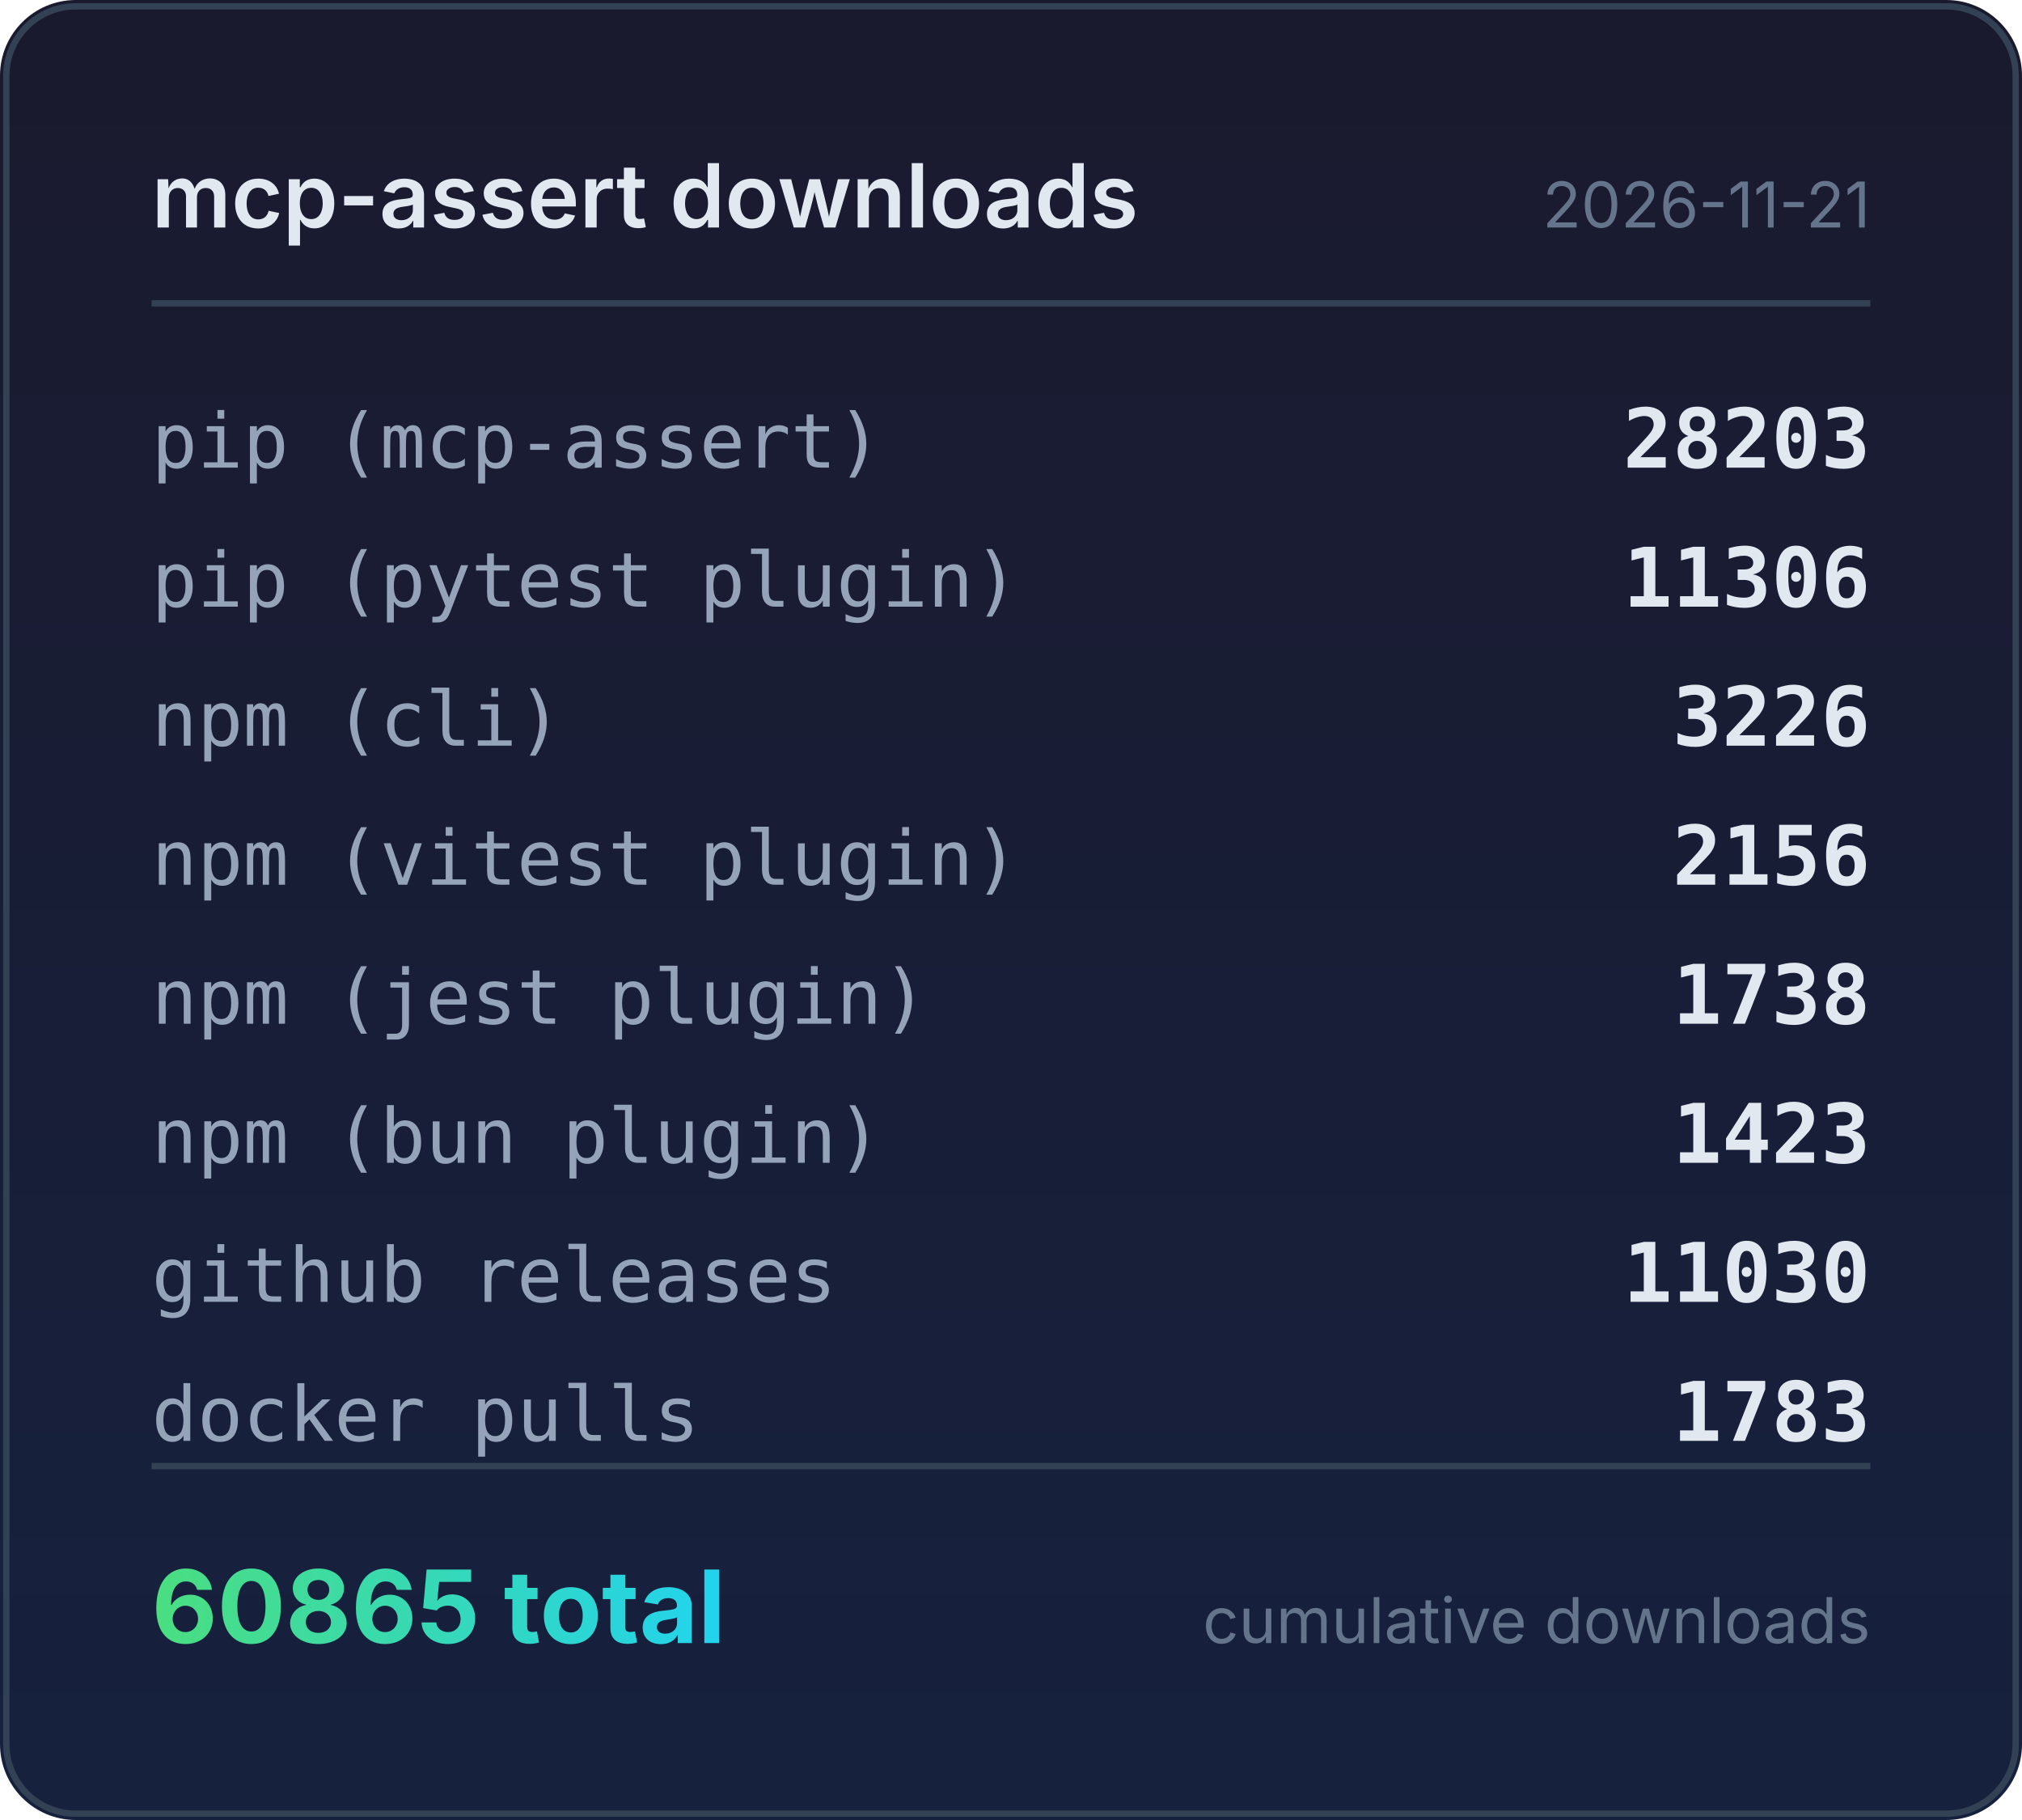
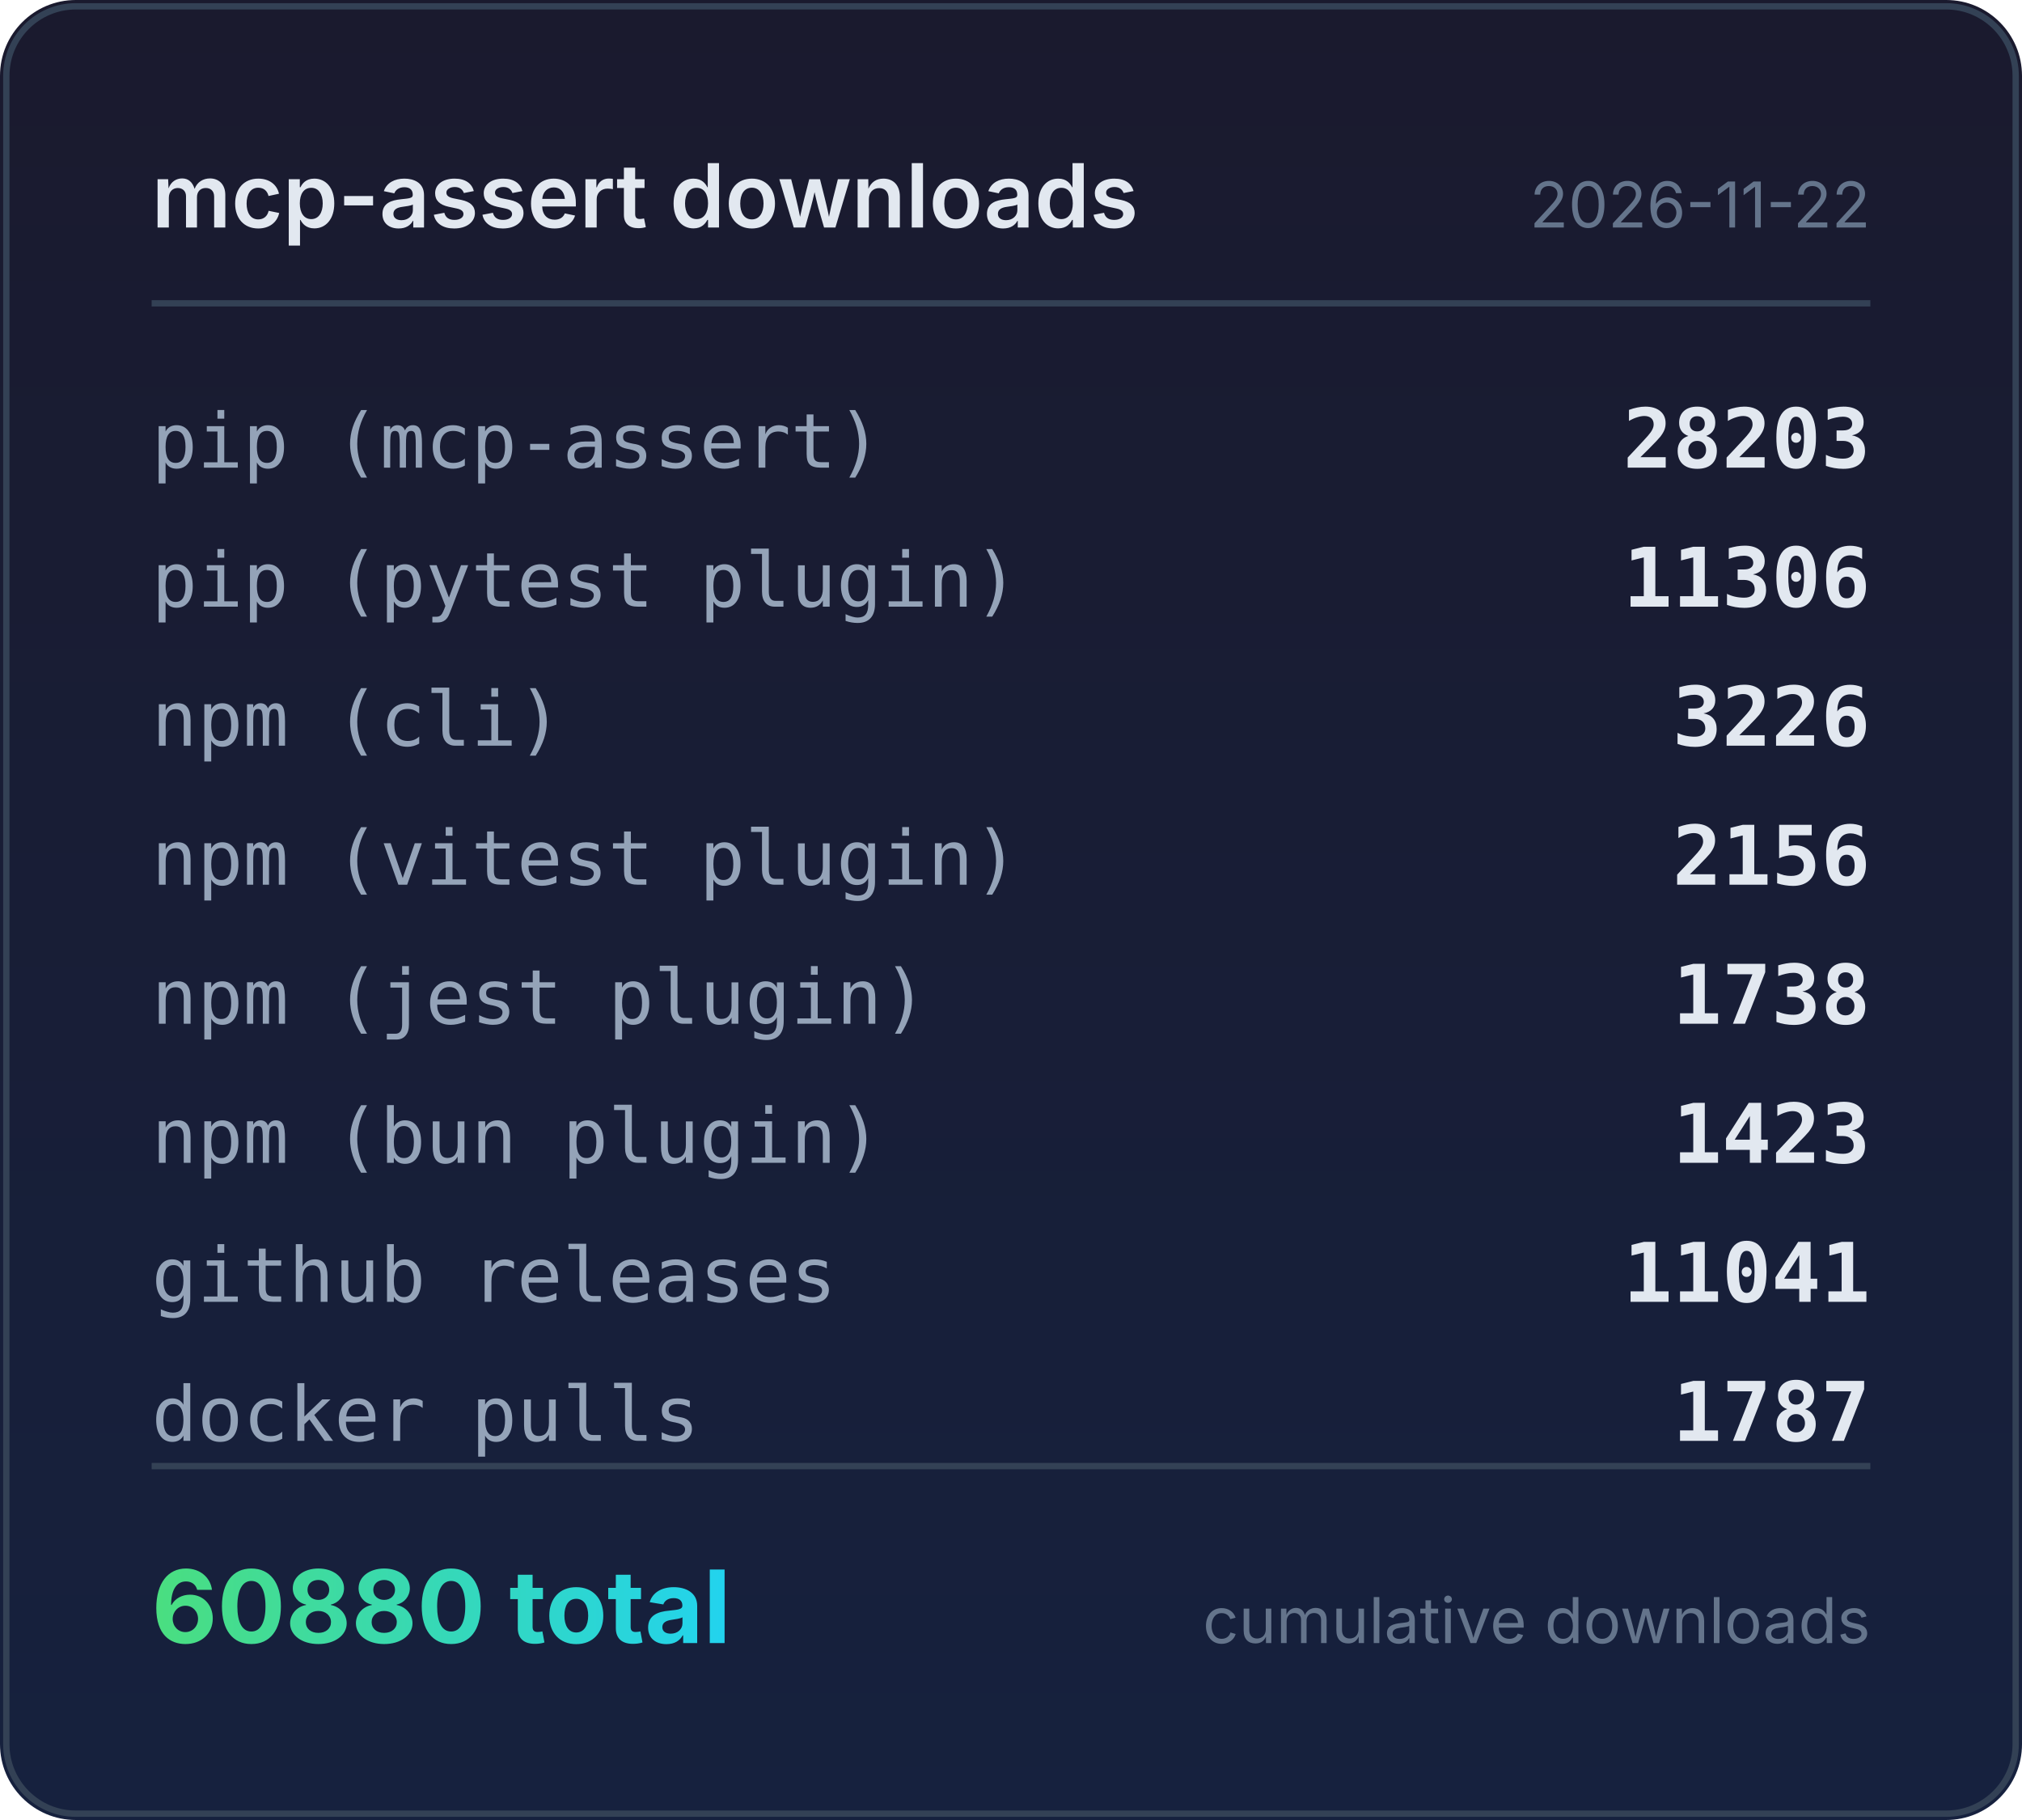
<svg xmlns="http://www.w3.org/2000/svg" width="320" height="288" viewBox="0 0 320 288">
  <defs>
    <linearGradient id="bg" x1="0" y1="0" x2="0" y2="1">
      <stop offset="0%" stop-color="#1a1a2e" />
      <stop offset="100%" stop-color="#16213e" />
    </linearGradient>
    <linearGradient id="accent" x1="0" y1="0" x2="1" y2="0">
      <stop offset="0%" stop-color="#4ade80" />
      <stop offset="100%" stop-color="#22d3ee" />
    </linearGradient>
  </defs>
  <rect width="320" height="288" rx="12" fill="url(#bg)" />
  <rect x="1" y="1" width="318" height="286" rx="11" fill="none" stroke="#334155" stroke-width="1" />
  <text x="24" y="36" fill="#e2e8f0" font-family="system-ui,-apple-system,sans-serif" font-size="14" font-weight="600">mcp-assert downloads</text>
-   <text x="296" y="36" fill="#64748b" font-family="system-ui,-apple-system,sans-serif" font-size="10" text-anchor="end">2026-11-21</text>
+   <text x="296" y="36" fill="#64748b" font-family="system-ui,-apple-system,sans-serif" font-size="10" text-anchor="end">2026-11-22</text>
  <line x1="24" y1="48" x2="296" y2="48" stroke="#334155" stroke-width="1" />
  <text x="24" y="74" fill="#94a3b8" font-family="ui-monospace,monospace" font-size="12">pip (mcp-assert)</text>
  <text x="296" y="74" fill="#e2e8f0" font-family="ui-monospace,monospace" font-size="13" font-weight="600" text-anchor="end">28203</text>
  <text x="24" y="96" fill="#94a3b8" font-family="ui-monospace,monospace" font-size="12">pip (pytest plugin)</text>
  <text x="296" y="96" fill="#e2e8f0" font-family="ui-monospace,monospace" font-size="13" font-weight="600" text-anchor="end">11306</text>
  <text x="24" y="118" fill="#94a3b8" font-family="ui-monospace,monospace" font-size="12">npm (cli)</text>
  <text x="296" y="118" fill="#e2e8f0" font-family="ui-monospace,monospace" font-size="13" font-weight="600" text-anchor="end">3226</text>
  <text x="24" y="140" fill="#94a3b8" font-family="ui-monospace,monospace" font-size="12">npm (vitest plugin)</text>
  <text x="296" y="140" fill="#e2e8f0" font-family="ui-monospace,monospace" font-size="13" font-weight="600" text-anchor="end">2156</text>
  <text x="24" y="162" fill="#94a3b8" font-family="ui-monospace,monospace" font-size="12">npm (jest plugin)</text>
  <text x="296" y="162" fill="#e2e8f0" font-family="ui-monospace,monospace" font-size="13" font-weight="600" text-anchor="end">1738</text>
  <text x="24" y="184" fill="#94a3b8" font-family="ui-monospace,monospace" font-size="12">npm (bun plugin)</text>
  <text x="296" y="184" fill="#e2e8f0" font-family="ui-monospace,monospace" font-size="13" font-weight="600" text-anchor="end">1423</text>
  <text x="24" y="206" fill="#94a3b8" font-family="ui-monospace,monospace" font-size="12">github releases</text>
-   <text x="296" y="206" fill="#e2e8f0" font-family="ui-monospace,monospace" font-size="13" font-weight="600" text-anchor="end">11030</text>
+   <text x="296" y="206" fill="#e2e8f0" font-family="ui-monospace,monospace" font-size="13" font-weight="600" text-anchor="end">11041</text>
  <text x="24" y="228" fill="#94a3b8" font-family="ui-monospace,monospace" font-size="12">docker pulls</text>
-   <text x="296" y="228" fill="#e2e8f0" font-family="ui-monospace,monospace" font-size="13" font-weight="600" text-anchor="end">1783</text>
+   <text x="296" y="228" fill="#e2e8f0" font-family="ui-monospace,monospace" font-size="13" font-weight="600" text-anchor="end">1787</text>
  <line x1="24" y1="232" x2="296" y2="232" stroke="#334155" stroke-width="1" />
-   <text x="24" y="260" fill="url(#accent)" font-family="system-ui,-apple-system,sans-serif" font-size="16" font-weight="700">60865 total</text>
+   <text x="24" y="260" fill="url(#accent)" font-family="system-ui,-apple-system,sans-serif" font-size="16" font-weight="700">60880 total</text>
  <text x="296" y="260" fill="#64748b" font-family="system-ui,-apple-system,sans-serif" font-size="10" text-anchor="end">cumulative downloads</text>
</svg>
